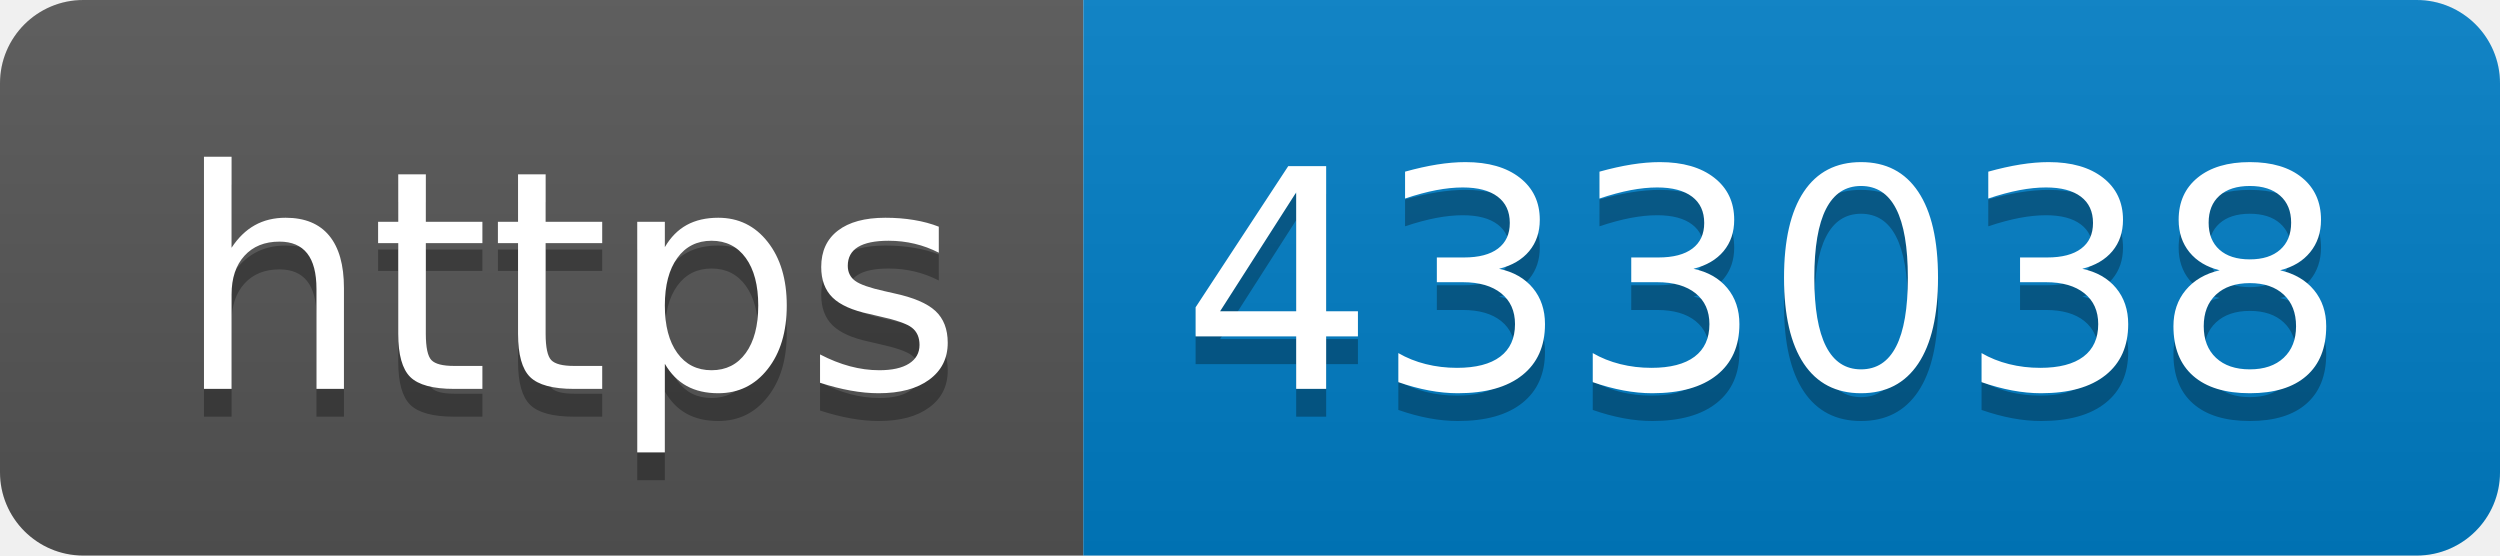
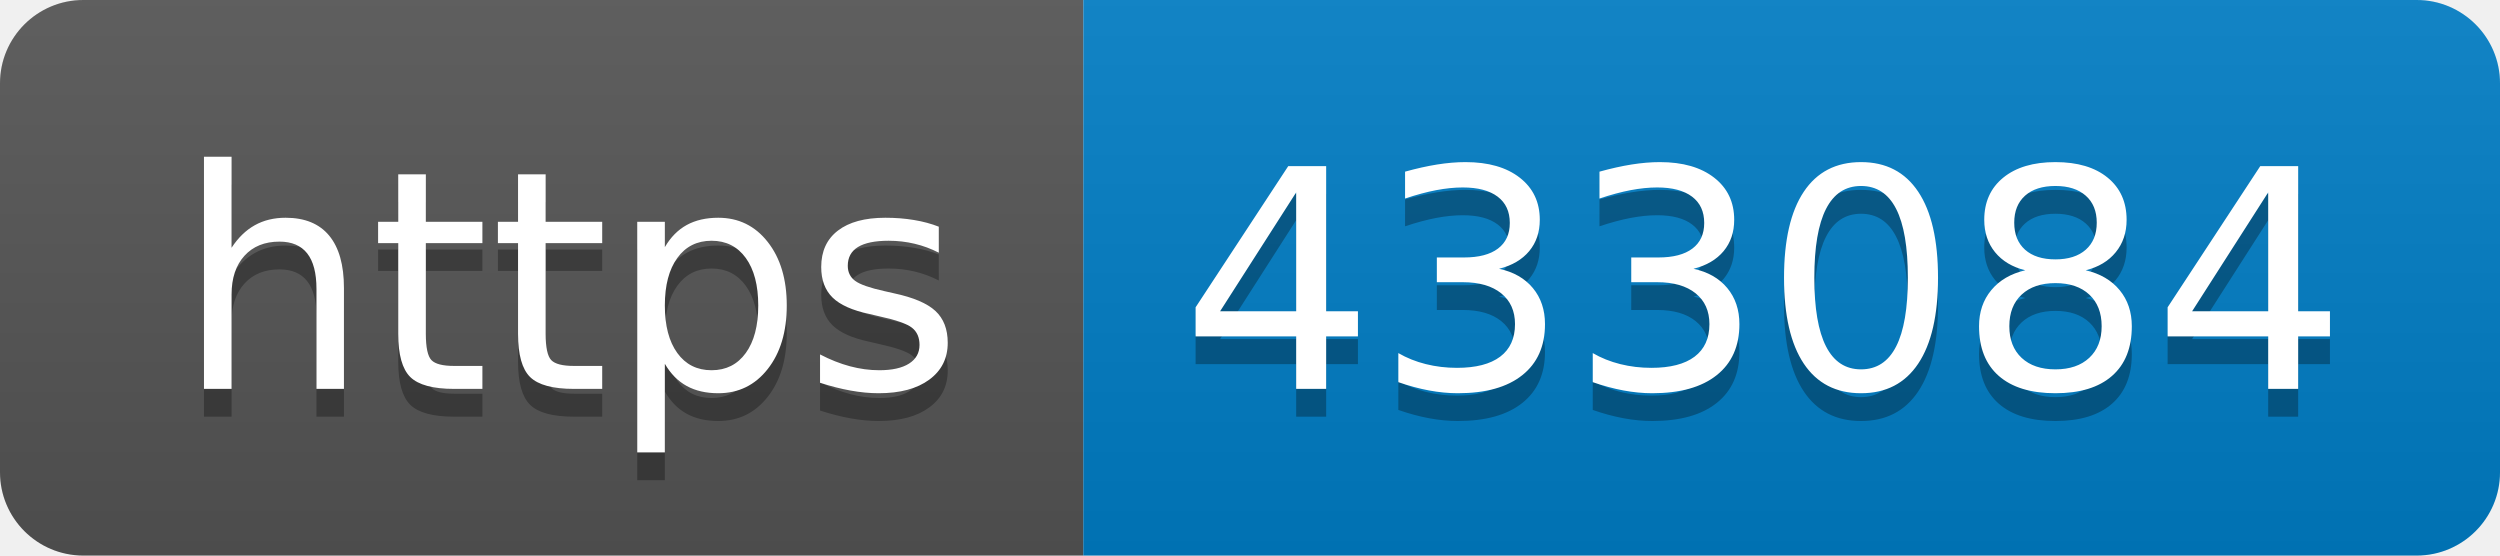
- <svg xmlns="http://www.w3.org/2000/svg" width="90" height="20" role="img" aria-label="https: 433038">
+ <svg xmlns="http://www.w3.org/2000/svg" width="90" height="20" role="img" aria-label="https: 433084">
  <linearGradient id="s" x2="0" y2="100%">
    <stop offset="0" stop-color="#bbb" stop-opacity=".1" />
    <stop offset="1" stop-opacity=".1" />
  </linearGradient>
  <clipPath id="r">
    <rect width="90" height="20" rx="3" fill="#fff" />
  </clipPath>
  <g clip-path="url(#r)">
    <rect width="39" height="20" fill="#555" />
    <rect x="39" width="51" height="20" fill="#007ec6" />
    <rect width="90" height="20" fill="url(#s)" />
  </g>
  <g fill="#fff" text-anchor="middle" font-family="Verdana,Geneva,DejaVu Sans,sans-serif" text-rendering="geometricPrecision" font-size="110">
    <text aria-hidden="true" x="205" y="150" fill="#010101" fill-opacity=".3" transform="scale(.1)" textLength="290">https</text>
    <text x="205" y="140" transform="scale(.1)" fill="#fff" textLength="290">https</text>
-     <text aria-hidden="true" x="635" y="150" fill="#010101" fill-opacity=".3" transform="scale(.1)" textLength="410">433038</text>
-     <text x="635" y="140" transform="scale(.1)" fill="#fff" textLength="410">433038</text>
+     <text aria-hidden="true" x="635" y="150" fill="#010101" fill-opacity=".3" transform="scale(.1)" textLength="410">433084</text>
+     <text x="635" y="140" transform="scale(.1)" fill="#fff" textLength="410">433084</text>
  </g>
</svg>
